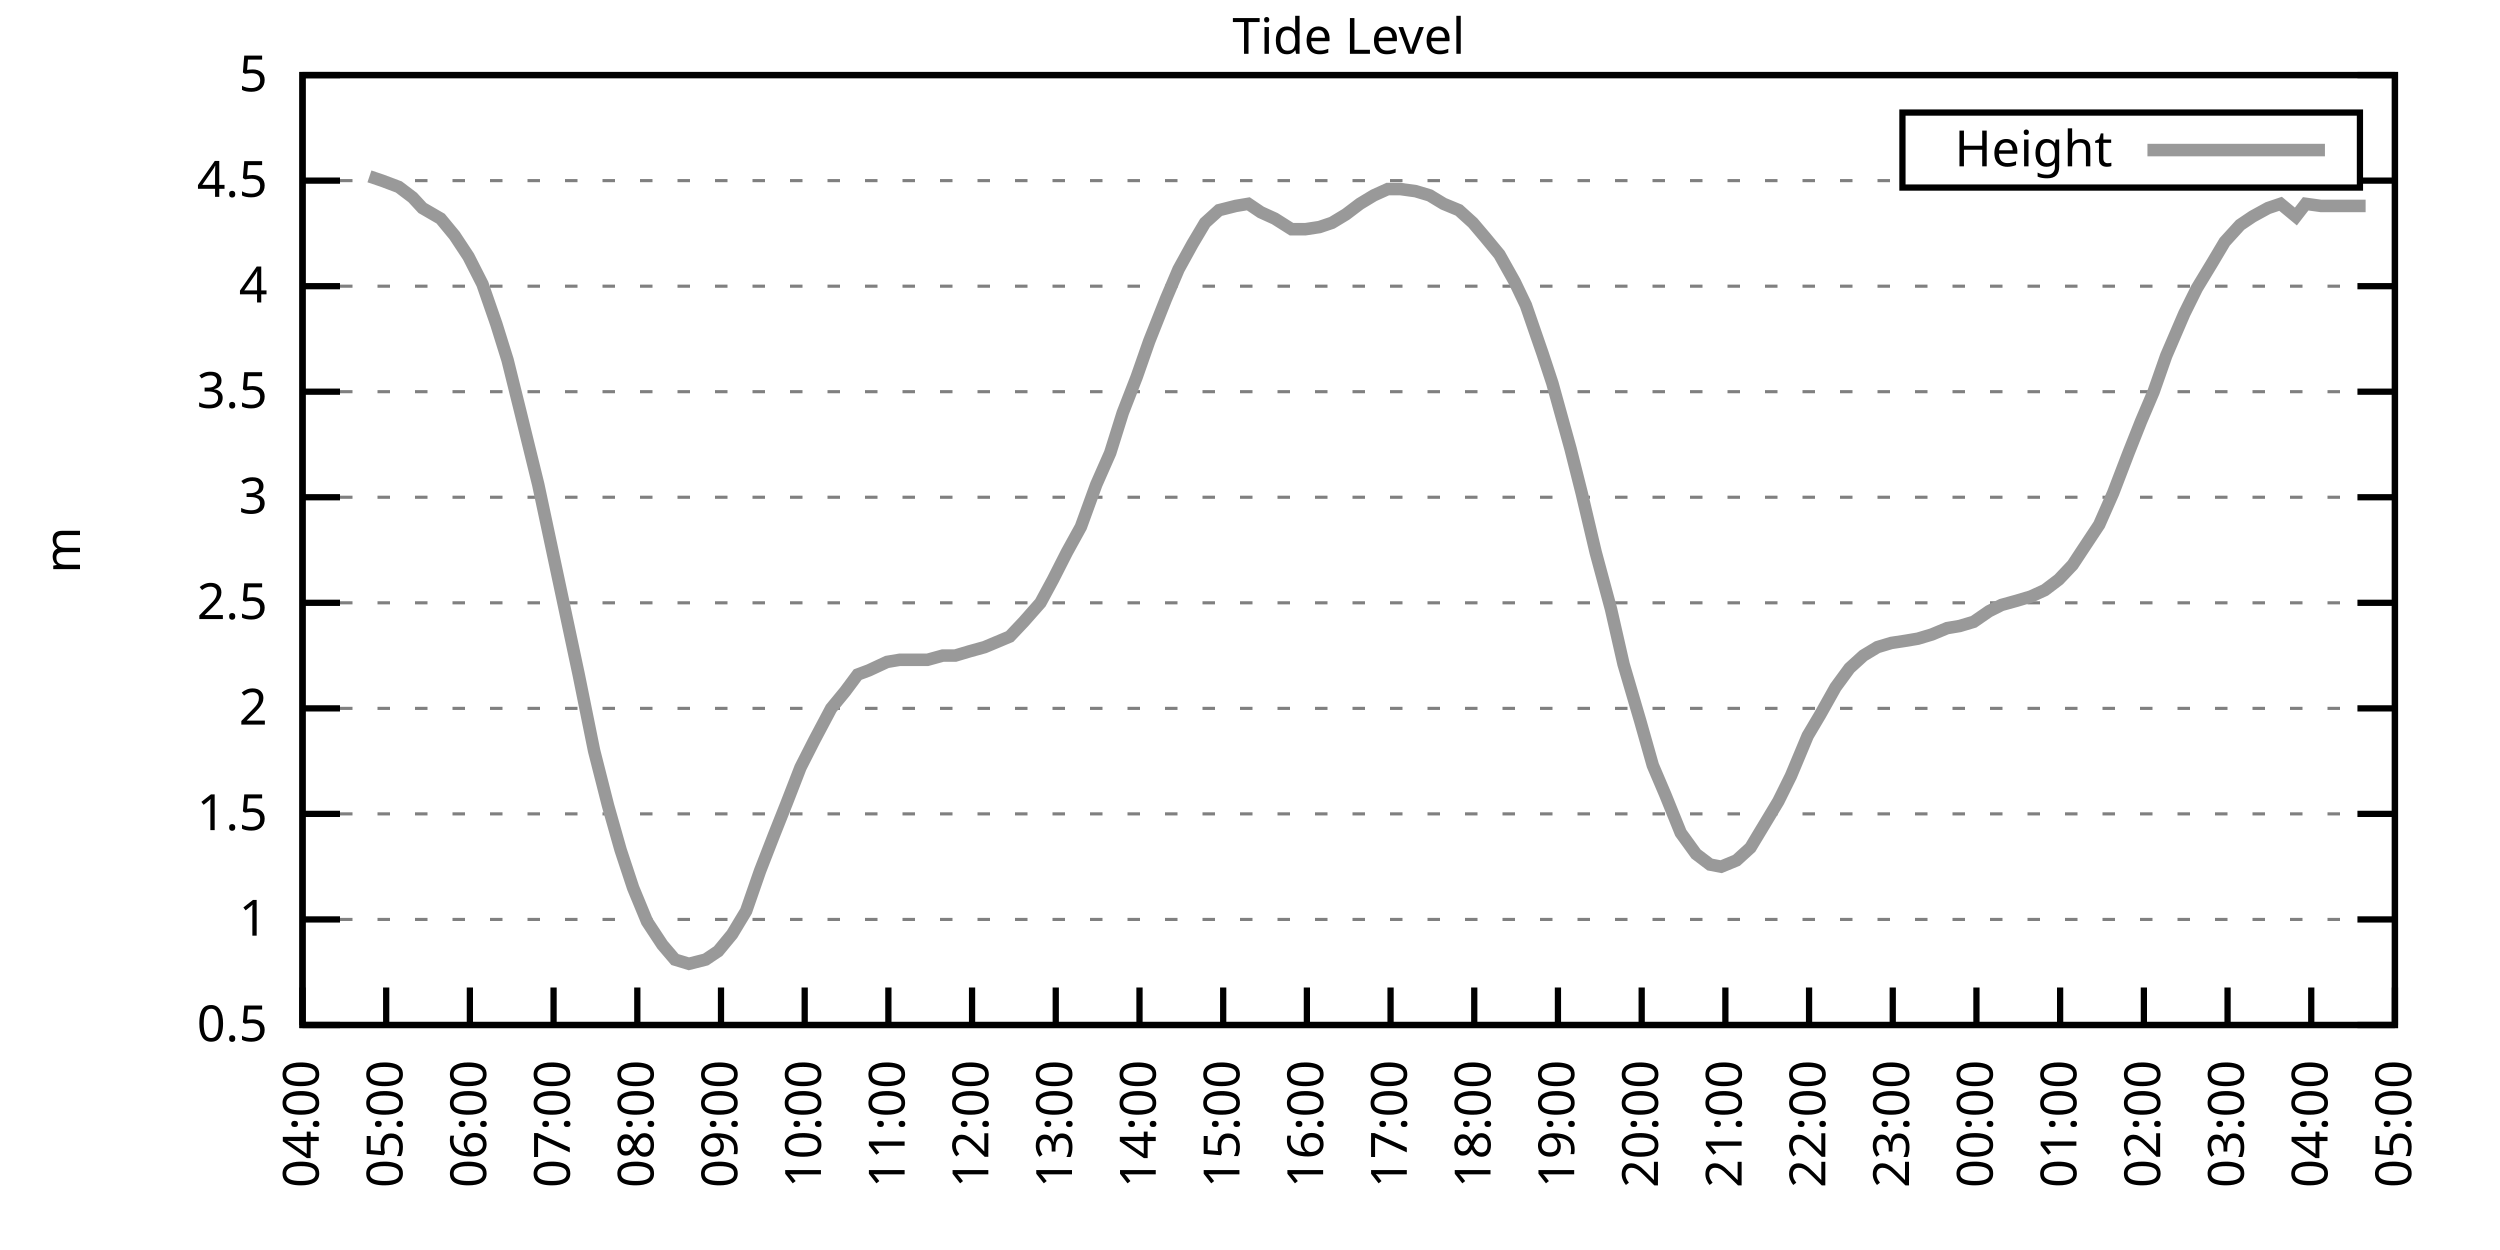
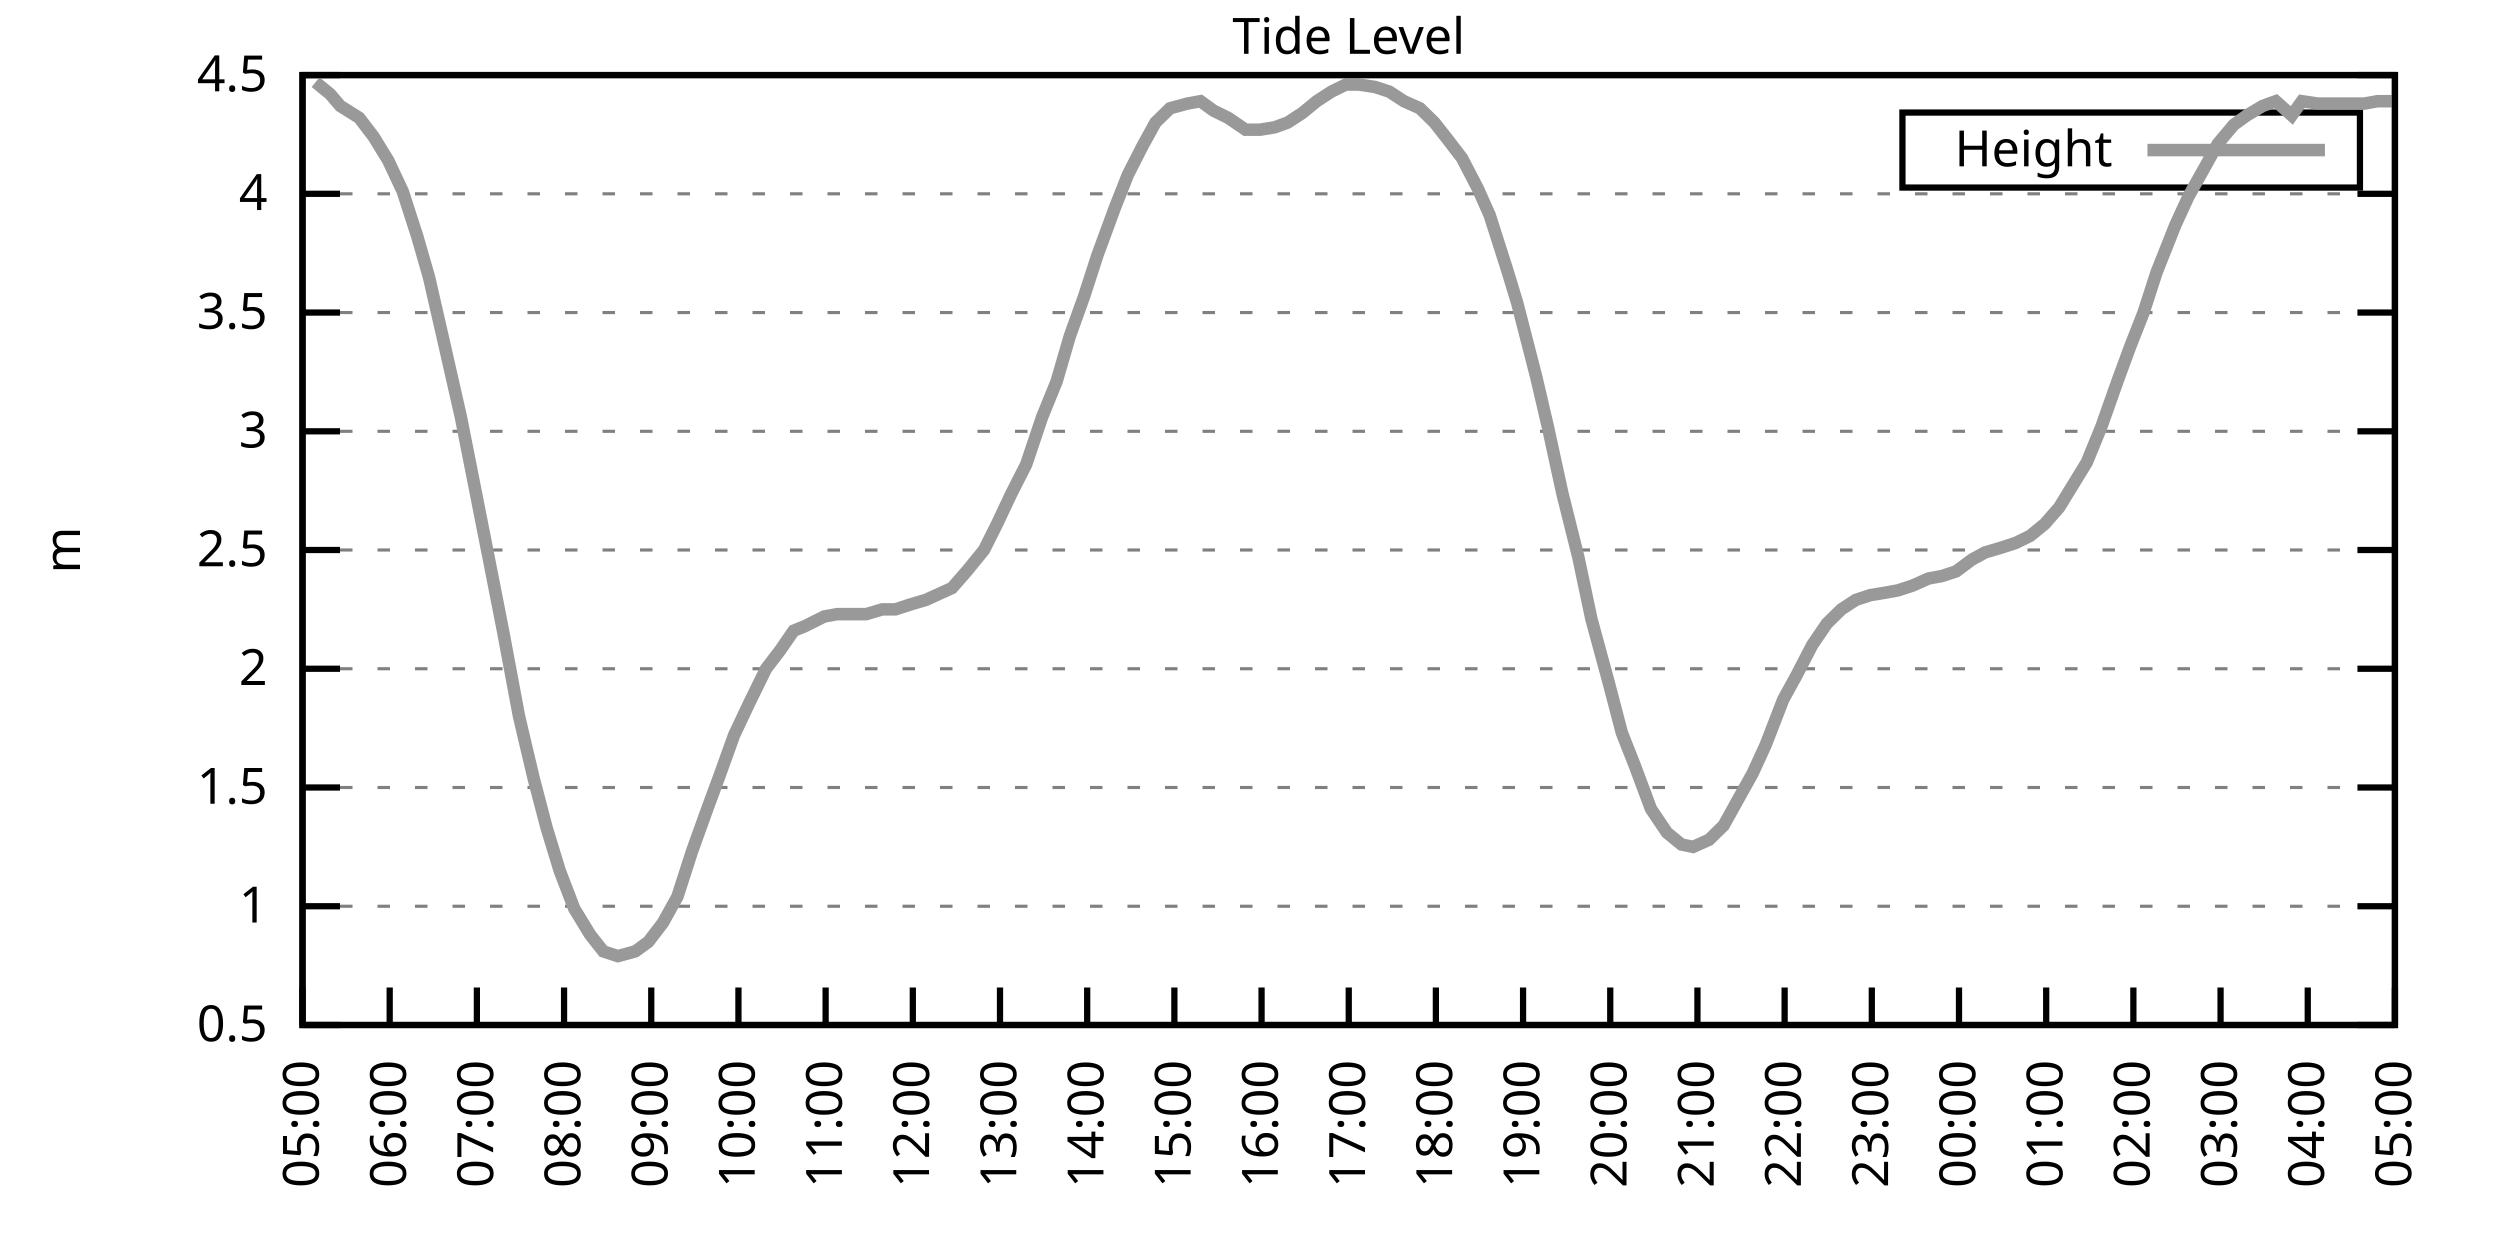
<svg xmlns="http://www.w3.org/2000/svg" xmlns:xlink="http://www.w3.org/1999/xlink" width="400" height="200" viewBox="0 0 400 200">
  <g id="gnuplot_canvas">
    <rect x="0" y="0" width="400" height="200" fill="none" />
    <defs>
      <circle id="gpDot" r="0.5" stroke-width="0.5" stroke="currentColor" />
      <path id="gpPt0" stroke-width="0.333" stroke="currentColor" d="M-1,0 h2 M0,-1 v2" />
      <path id="gpPt1" stroke-width="0.333" stroke="currentColor" d="M-1,-1 L1,1 M1,-1 L-1,1" />
      <path id="gpPt2" stroke-width="0.333" stroke="currentColor" d="M-1,0 L1,0 M0,-1 L0,1 M-1,-1 L1,1 M-1,1 L1,-1" />
      <rect id="gpPt3" stroke-width="0.333" stroke="currentColor" x="-1" y="-1" width="2" height="2" />
      <rect id="gpPt4" stroke-width="0.333" stroke="currentColor" fill="currentColor" x="-1" y="-1" width="2" height="2" />
      <circle id="gpPt5" stroke-width="0.333" stroke="currentColor" cx="0" cy="0" r="1" />
      <use xlink:href="#gpPt5" id="gpPt6" fill="currentColor" stroke="none" />
      <path id="gpPt7" stroke-width="0.333" stroke="currentColor" d="M0,-1.33 L-1.33,0.67 L1.33,0.67 z" />
      <use xlink:href="#gpPt7" id="gpPt8" fill="currentColor" stroke="none" />
      <use xlink:href="#gpPt7" id="gpPt9" stroke="currentColor" transform="rotate(180)" />
      <use xlink:href="#gpPt9" id="gpPt10" fill="currentColor" stroke="none" />
      <use xlink:href="#gpPt3" id="gpPt11" stroke="currentColor" transform="rotate(45)" />
      <use xlink:href="#gpPt11" id="gpPt12" fill="currentColor" stroke="none" />
      <path id="gpPt13" stroke-width="0.333" stroke="currentColor" d="M0,1.330 L1.265,0.411 L0.782,-1.067 L-0.782,-1.076 L-1.265,0.411 z" />
      <use xlink:href="#gpPt13" id="gpPt14" fill="currentColor" stroke="none" />
      <filter id="textbox" filterUnits="objectBoundingBox" x="0" y="0" height="1" width="1">
        <feFlood flood-color="white" flood-opacity="1" result="bgnd" />
        <feComposite in="SourceGraphic" in2="bgnd" operator="atop" />
      </filter>
      <filter id="greybox" filterUnits="objectBoundingBox" x="0" y="0" height="1" width="1">
        <feFlood flood-color="lightgrey" flood-opacity="1" result="grey" />
        <feComposite in="SourceGraphic" in2="grey" operator="atop" />
      </filter>
    </defs>
    <g fill="none" color="white" stroke="currentColor" stroke-width="1.00" stroke-linecap="butt" stroke-linejoin="miter">
</g>
    <g fill="none" color="black" stroke="currentColor" stroke-width="1.00" stroke-linecap="butt" stroke-linejoin="miter">
      <g stroke="none" shape-rendering="crispEdges">
        <polygon fill="rgb(255, 255, 255)" points="48.40,164.00 383.18,164.00 383.18,12.02 48.40,12.02 " />
      </g>
    </g>
    <g fill="none" color="black" stroke="currentColor" stroke-width="1.00" stroke-linecap="butt" stroke-linejoin="miter">
</g>
    <g fill="none" color="black" stroke="black" stroke-width="0.50" stroke-linecap="butt" stroke-linejoin="miter">
</g>
    <g fill="none" color="gray" stroke="currentColor" stroke-width="0.50" stroke-linecap="butt" stroke-linejoin="miter">
      <path stroke="gray" stroke-dasharray="2,4" class="gridline" d="M48.40,164.00 L383.19,164.00  " />
    </g>
    <g fill="none" color="gray" stroke="gray" stroke-width="1.00" stroke-linecap="butt" stroke-linejoin="miter">
</g>
    <g fill="none" color="black" stroke="currentColor" stroke-width="1.00" stroke-linecap="butt" stroke-linejoin="miter">
      <path stroke="black" d="M48.40,164.00 L54.40,164.00 M383.19,164.00 L377.19,164.00  " />
      <g transform="translate(42.80,166.60)" stroke="none" fill="black" font-family="Sans" font-size="8.00" text-anchor="end">
        <text>
          <tspan font-family="Sans"> 0.5</tspan>
        </text>
      </g>
    </g>
    <g fill="none" color="black" stroke="currentColor" stroke-width="1.00" stroke-linecap="butt" stroke-linejoin="miter">
</g>
    <g fill="none" color="black" stroke="black" stroke-width="0.50" stroke-linecap="butt" stroke-linejoin="miter">
</g>
    <g fill="none" color="gray" stroke="currentColor" stroke-width="0.50" stroke-linecap="butt" stroke-linejoin="miter">
-       <path stroke="gray" stroke-dasharray="2,4" class="gridline" d="M48.40,147.11 L383.19,147.11  " />
-     </g>
-     <g fill="none" color="gray" stroke="gray" stroke-width="1.00" stroke-linecap="butt" stroke-linejoin="miter">
- </g>
-     <g fill="none" color="black" stroke="currentColor" stroke-width="1.00" stroke-linecap="butt" stroke-linejoin="miter">
-       <path stroke="black" d="M48.40,147.11 L54.40,147.11 M383.19,147.11 L377.19,147.11  " />
-       <g transform="translate(42.80,149.71)" stroke="none" fill="black" font-family="Sans" font-size="8.00" text-anchor="end">
+       <path stroke="gray" stroke-dasharray="2,4" class="gridline" d="M48.40,145.00 L383.19,145.00  " />
+     </g>
+     <g fill="none" color="gray" stroke="gray" stroke-width="1.00" stroke-linecap="butt" stroke-linejoin="miter">
+ </g>
+     <g fill="none" color="black" stroke="currentColor" stroke-width="1.00" stroke-linecap="butt" stroke-linejoin="miter">
+       <path stroke="black" d="M48.40,145.00 L54.40,145.00 M383.19,145.00 L377.19,145.00  " />
+       <g transform="translate(42.80,147.60)" stroke="none" fill="black" font-family="Sans" font-size="8.00" text-anchor="end">
        <text>
          <tspan font-family="Sans"> 1</tspan>
        </text>
      </g>
    </g>
    <g fill="none" color="black" stroke="currentColor" stroke-width="1.00" stroke-linecap="butt" stroke-linejoin="miter">
</g>
    <g fill="none" color="black" stroke="black" stroke-width="0.50" stroke-linecap="butt" stroke-linejoin="miter">
</g>
    <g fill="none" color="gray" stroke="currentColor" stroke-width="0.50" stroke-linecap="butt" stroke-linejoin="miter">
-       <path stroke="gray" stroke-dasharray="2,4" class="gridline" d="M48.40,130.22 L383.19,130.22  " />
-     </g>
-     <g fill="none" color="gray" stroke="gray" stroke-width="1.00" stroke-linecap="butt" stroke-linejoin="miter">
- </g>
-     <g fill="none" color="black" stroke="currentColor" stroke-width="1.00" stroke-linecap="butt" stroke-linejoin="miter">
-       <path stroke="black" d="M48.40,130.22 L54.40,130.22 M383.19,130.22 L377.19,130.22  " />
-       <g transform="translate(42.80,132.82)" stroke="none" fill="black" font-family="Sans" font-size="8.00" text-anchor="end">
+       <path stroke="gray" stroke-dasharray="2,4" class="gridline" d="M48.40,126.00 L383.19,126.00  " />
+     </g>
+     <g fill="none" color="gray" stroke="gray" stroke-width="1.00" stroke-linecap="butt" stroke-linejoin="miter">
+ </g>
+     <g fill="none" color="black" stroke="currentColor" stroke-width="1.00" stroke-linecap="butt" stroke-linejoin="miter">
+       <path stroke="black" d="M48.40,126.00 L54.40,126.00 M383.19,126.00 L377.19,126.00  " />
+       <g transform="translate(42.80,128.60)" stroke="none" fill="black" font-family="Sans" font-size="8.00" text-anchor="end">
        <text>
          <tspan font-family="Sans"> 1.5</tspan>
        </text>
      </g>
    </g>
    <g fill="none" color="black" stroke="currentColor" stroke-width="1.00" stroke-linecap="butt" stroke-linejoin="miter">
</g>
    <g fill="none" color="black" stroke="black" stroke-width="0.50" stroke-linecap="butt" stroke-linejoin="miter">
</g>
    <g fill="none" color="gray" stroke="currentColor" stroke-width="0.50" stroke-linecap="butt" stroke-linejoin="miter">
-       <path stroke="gray" stroke-dasharray="2,4" class="gridline" d="M48.40,113.34 L383.19,113.34  " />
-     </g>
-     <g fill="none" color="gray" stroke="gray" stroke-width="1.00" stroke-linecap="butt" stroke-linejoin="miter">
- </g>
-     <g fill="none" color="black" stroke="currentColor" stroke-width="1.00" stroke-linecap="butt" stroke-linejoin="miter">
-       <path stroke="black" d="M48.40,113.34 L54.40,113.34 M383.19,113.34 L377.19,113.34  " />
-       <g transform="translate(42.80,115.94)" stroke="none" fill="black" font-family="Sans" font-size="8.00" text-anchor="end">
+       <path stroke="gray" stroke-dasharray="2,4" class="gridline" d="M48.40,107.00 L383.19,107.00  " />
+     </g>
+     <g fill="none" color="gray" stroke="gray" stroke-width="1.00" stroke-linecap="butt" stroke-linejoin="miter">
+ </g>
+     <g fill="none" color="black" stroke="currentColor" stroke-width="1.00" stroke-linecap="butt" stroke-linejoin="miter">
+       <path stroke="black" d="M48.40,107.00 L54.40,107.00 M383.19,107.00 L377.19,107.00  " />
+       <g transform="translate(42.80,109.60)" stroke="none" fill="black" font-family="Sans" font-size="8.00" text-anchor="end">
        <text>
          <tspan font-family="Sans"> 2</tspan>
        </text>
      </g>
    </g>
    <g fill="none" color="black" stroke="currentColor" stroke-width="1.00" stroke-linecap="butt" stroke-linejoin="miter">
</g>
    <g fill="none" color="black" stroke="black" stroke-width="0.50" stroke-linecap="butt" stroke-linejoin="miter">
</g>
    <g fill="none" color="gray" stroke="currentColor" stroke-width="0.50" stroke-linecap="butt" stroke-linejoin="miter">
-       <path stroke="gray" stroke-dasharray="2,4" class="gridline" d="M48.40,96.45 L383.19,96.45  " />
-     </g>
-     <g fill="none" color="gray" stroke="gray" stroke-width="1.00" stroke-linecap="butt" stroke-linejoin="miter">
- </g>
-     <g fill="none" color="black" stroke="currentColor" stroke-width="1.00" stroke-linecap="butt" stroke-linejoin="miter">
-       <path stroke="black" d="M48.40,96.45 L54.40,96.45 M383.19,96.45 L377.19,96.45  " />
-       <g transform="translate(42.80,99.05)" stroke="none" fill="black" font-family="Sans" font-size="8.00" text-anchor="end">
+       <path stroke="gray" stroke-dasharray="2,4" class="gridline" d="M48.40,88.00 L383.19,88.00  " />
+     </g>
+     <g fill="none" color="gray" stroke="gray" stroke-width="1.00" stroke-linecap="butt" stroke-linejoin="miter">
+ </g>
+     <g fill="none" color="black" stroke="currentColor" stroke-width="1.00" stroke-linecap="butt" stroke-linejoin="miter">
+       <path stroke="black" d="M48.40,88.00 L54.40,88.00 M383.19,88.00 L377.19,88.00  " />
+       <g transform="translate(42.80,90.60)" stroke="none" fill="black" font-family="Sans" font-size="8.00" text-anchor="end">
        <text>
          <tspan font-family="Sans"> 2.5</tspan>
        </text>
      </g>
    </g>
    <g fill="none" color="black" stroke="currentColor" stroke-width="1.00" stroke-linecap="butt" stroke-linejoin="miter">
</g>
    <g fill="none" color="black" stroke="black" stroke-width="0.50" stroke-linecap="butt" stroke-linejoin="miter">
</g>
    <g fill="none" color="gray" stroke="currentColor" stroke-width="0.50" stroke-linecap="butt" stroke-linejoin="miter">
-       <path stroke="gray" stroke-dasharray="2,4" class="gridline" d="M48.40,79.56 L383.19,79.56  " />
-     </g>
-     <g fill="none" color="gray" stroke="gray" stroke-width="1.00" stroke-linecap="butt" stroke-linejoin="miter">
- </g>
-     <g fill="none" color="black" stroke="currentColor" stroke-width="1.00" stroke-linecap="butt" stroke-linejoin="miter">
-       <path stroke="black" d="M48.40,79.56 L54.40,79.56 M383.19,79.56 L377.19,79.56  " />
-       <g transform="translate(42.80,82.16)" stroke="none" fill="black" font-family="Sans" font-size="8.00" text-anchor="end">
+       <path stroke="gray" stroke-dasharray="2,4" class="gridline" d="M48.40,69.01 L383.19,69.01  " />
+     </g>
+     <g fill="none" color="gray" stroke="gray" stroke-width="1.00" stroke-linecap="butt" stroke-linejoin="miter">
+ </g>
+     <g fill="none" color="black" stroke="currentColor" stroke-width="1.00" stroke-linecap="butt" stroke-linejoin="miter">
+       <path stroke="black" d="M48.40,69.01 L54.40,69.01 M383.19,69.01 L377.19,69.01  " />
+       <g transform="translate(42.80,71.61)" stroke="none" fill="black" font-family="Sans" font-size="8.00" text-anchor="end">
        <text>
          <tspan font-family="Sans"> 3</tspan>
        </text>
      </g>
    </g>
    <g fill="none" color="black" stroke="currentColor" stroke-width="1.00" stroke-linecap="butt" stroke-linejoin="miter">
</g>
    <g fill="none" color="black" stroke="black" stroke-width="0.50" stroke-linecap="butt" stroke-linejoin="miter">
</g>
    <g fill="none" color="gray" stroke="currentColor" stroke-width="0.50" stroke-linecap="butt" stroke-linejoin="miter">
-       <path stroke="gray" stroke-dasharray="2,4" class="gridline" d="M48.40,62.67 L383.19,62.67  " />
-     </g>
-     <g fill="none" color="gray" stroke="gray" stroke-width="1.00" stroke-linecap="butt" stroke-linejoin="miter">
- </g>
-     <g fill="none" color="black" stroke="currentColor" stroke-width="1.00" stroke-linecap="butt" stroke-linejoin="miter">
-       <path stroke="black" d="M48.40,62.67 L54.40,62.67 M383.19,62.67 L377.19,62.67  " />
-       <g transform="translate(42.80,65.27)" stroke="none" fill="black" font-family="Sans" font-size="8.00" text-anchor="end">
+       <path stroke="gray" stroke-dasharray="2,4" class="gridline" d="M48.40,50.01 L383.19,50.01  " />
+     </g>
+     <g fill="none" color="gray" stroke="gray" stroke-width="1.00" stroke-linecap="butt" stroke-linejoin="miter">
+ </g>
+     <g fill="none" color="black" stroke="currentColor" stroke-width="1.00" stroke-linecap="butt" stroke-linejoin="miter">
+       <path stroke="black" d="M48.40,50.01 L54.40,50.01 M383.19,50.01 L377.19,50.01  " />
+       <g transform="translate(42.80,52.61)" stroke="none" fill="black" font-family="Sans" font-size="8.00" text-anchor="end">
        <text>
          <tspan font-family="Sans"> 3.5</tspan>
        </text>
      </g>
    </g>
    <g fill="none" color="black" stroke="currentColor" stroke-width="1.00" stroke-linecap="butt" stroke-linejoin="miter">
</g>
    <g fill="none" color="black" stroke="black" stroke-width="0.50" stroke-linecap="butt" stroke-linejoin="miter">
</g>
    <g fill="none" color="gray" stroke="currentColor" stroke-width="0.50" stroke-linecap="butt" stroke-linejoin="miter">
-       <path stroke="gray" stroke-dasharray="2,4" class="gridline" d="M48.40,45.79 L383.19,45.79  " />
-     </g>
-     <g fill="none" color="gray" stroke="gray" stroke-width="1.00" stroke-linecap="butt" stroke-linejoin="miter">
- </g>
-     <g fill="none" color="black" stroke="currentColor" stroke-width="1.00" stroke-linecap="butt" stroke-linejoin="miter">
-       <path stroke="black" d="M48.40,45.79 L54.40,45.79 M383.19,45.79 L377.19,45.79  " />
-       <g transform="translate(42.80,48.39)" stroke="none" fill="black" font-family="Sans" font-size="8.00" text-anchor="end">
+       <path stroke="gray" stroke-dasharray="2,4" class="gridline" d="M48.40,31.01 L383.19,31.01  " />
+     </g>
+     <g fill="none" color="gray" stroke="gray" stroke-width="1.00" stroke-linecap="butt" stroke-linejoin="miter">
+ </g>
+     <g fill="none" color="black" stroke="currentColor" stroke-width="1.00" stroke-linecap="butt" stroke-linejoin="miter">
+       <path stroke="black" d="M48.40,31.01 L54.40,31.01 M383.19,31.01 L377.19,31.01  " />
+       <g transform="translate(42.80,33.61)" stroke="none" fill="black" font-family="Sans" font-size="8.00" text-anchor="end">
        <text>
          <tspan font-family="Sans"> 4</tspan>
-         </text>
-       </g>
-     </g>
-     <g fill="none" color="black" stroke="currentColor" stroke-width="1.00" stroke-linecap="butt" stroke-linejoin="miter">
- </g>
-     <g fill="none" color="black" stroke="black" stroke-width="0.50" stroke-linecap="butt" stroke-linejoin="miter">
- </g>
-     <g fill="none" color="gray" stroke="currentColor" stroke-width="0.50" stroke-linecap="butt" stroke-linejoin="miter">
-       <path stroke="gray" stroke-dasharray="2,4" class="gridline" d="M48.40,28.90 L304.39,28.90 M377.59,28.90 L383.19,28.90  " />
-     </g>
-     <g fill="none" color="gray" stroke="gray" stroke-width="1.00" stroke-linecap="butt" stroke-linejoin="miter">
- </g>
-     <g fill="none" color="black" stroke="currentColor" stroke-width="1.00" stroke-linecap="butt" stroke-linejoin="miter">
-       <path stroke="black" d="M48.40,28.90 L54.40,28.90 M383.19,28.90 L377.19,28.90  " />
-       <g transform="translate(42.80,31.50)" stroke="none" fill="black" font-family="Sans" font-size="8.00" text-anchor="end">
-         <text>
-           <tspan font-family="Sans"> 4.5</tspan>
        </text>
      </g>
    </g>
    <g fill="none" color="black" stroke="currentColor" stroke-width="1.00" stroke-linecap="butt" stroke-linejoin="miter">
</g>
    <g fill="none" color="black" stroke="black" stroke-width="0.50" stroke-linecap="butt" stroke-linejoin="miter">
</g>
    <g fill="none" color="gray" stroke="currentColor" stroke-width="0.50" stroke-linecap="butt" stroke-linejoin="miter">
      <path stroke="gray" stroke-dasharray="2,4" class="gridline" d="M48.40,12.01 L383.19,12.01  " />
    </g>
    <g fill="none" color="gray" stroke="gray" stroke-width="1.00" stroke-linecap="butt" stroke-linejoin="miter">
</g>
    <g fill="none" color="black" stroke="currentColor" stroke-width="1.00" stroke-linecap="butt" stroke-linejoin="miter">
      <path stroke="black" d="M48.40,12.01 L54.40,12.01 M383.19,12.01 L377.19,12.01  " />
      <g transform="translate(42.80,14.61)" stroke="none" fill="black" font-family="Sans" font-size="8.00" text-anchor="end">
        <text>
-           <tspan font-family="Sans"> 5</tspan>
+           <tspan font-family="Sans"> 4.5</tspan>
        </text>
      </g>
    </g>
    <g fill="none" color="black" stroke="currentColor" stroke-width="1.00" stroke-linecap="butt" stroke-linejoin="miter">
      <path stroke="black" d="M48.40,164.00 L48.40,158.00  " />
      <g transform="translate(51.00,169.60) rotate(270.00)" stroke="none" fill="black" font-family="Sans" font-size="8.00" text-anchor="end">
        <text>
-           <tspan font-family="Sans">04:00</tspan>
-         </text>
-       </g>
-     </g>
-     <g fill="none" color="black" stroke="currentColor" stroke-width="1.00" stroke-linecap="butt" stroke-linejoin="miter">
-       <path stroke="black" d="M61.79,164.00 L61.79,158.00  " />
-       <g transform="translate(64.39,169.60) rotate(270.00)" stroke="none" fill="black" font-family="Sans" font-size="8.00" text-anchor="end">
-         <text>
          <tspan font-family="Sans">05:00</tspan>
        </text>
      </g>
    </g>
    <g fill="none" color="black" stroke="currentColor" stroke-width="1.00" stroke-linecap="butt" stroke-linejoin="miter">
-       <path stroke="black" d="M75.18,164.00 L75.18,158.00  " />
-       <g transform="translate(77.78,169.60) rotate(270.00)" stroke="none" fill="black" font-family="Sans" font-size="8.00" text-anchor="end">
+       <path stroke="black" d="M62.35,164.00 L62.35,158.00  " />
+       <g transform="translate(64.95,169.60) rotate(270.00)" stroke="none" fill="black" font-family="Sans" font-size="8.00" text-anchor="end">
        <text>
          <tspan font-family="Sans">06:00</tspan>
        </text>
      </g>
    </g>
    <g fill="none" color="black" stroke="currentColor" stroke-width="1.00" stroke-linecap="butt" stroke-linejoin="miter">
-       <path stroke="black" d="M88.57,164.00 L88.57,158.00  " />
-       <g transform="translate(91.17,169.60) rotate(270.00)" stroke="none" fill="black" font-family="Sans" font-size="8.00" text-anchor="end">
+       <path stroke="black" d="M76.30,164.00 L76.30,158.00  " />
+       <g transform="translate(78.90,169.60) rotate(270.00)" stroke="none" fill="black" font-family="Sans" font-size="8.00" text-anchor="end">
        <text>
          <tspan font-family="Sans">07:00</tspan>
        </text>
      </g>
    </g>
    <g fill="none" color="black" stroke="currentColor" stroke-width="1.00" stroke-linecap="butt" stroke-linejoin="miter">
-       <path stroke="black" d="M101.97,164.00 L101.97,158.00  " />
-       <g transform="translate(104.57,169.60) rotate(270.00)" stroke="none" fill="black" font-family="Sans" font-size="8.00" text-anchor="end">
+       <path stroke="black" d="M90.25,164.00 L90.25,158.00  " />
+       <g transform="translate(92.85,169.60) rotate(270.00)" stroke="none" fill="black" font-family="Sans" font-size="8.00" text-anchor="end">
        <text>
          <tspan font-family="Sans">08:00</tspan>
        </text>
      </g>
    </g>
    <g fill="none" color="black" stroke="currentColor" stroke-width="1.00" stroke-linecap="butt" stroke-linejoin="miter">
-       <path stroke="black" d="M115.36,164.00 L115.36,158.00  " />
-       <g transform="translate(117.96,169.60) rotate(270.00)" stroke="none" fill="black" font-family="Sans" font-size="8.00" text-anchor="end">
+       <path stroke="black" d="M104.20,164.00 L104.20,158.00  " />
+       <g transform="translate(106.80,169.60) rotate(270.00)" stroke="none" fill="black" font-family="Sans" font-size="8.00" text-anchor="end">
        <text>
          <tspan font-family="Sans">09:00</tspan>
        </text>
      </g>
    </g>
    <g fill="none" color="black" stroke="currentColor" stroke-width="1.00" stroke-linecap="butt" stroke-linejoin="miter">
-       <path stroke="black" d="M128.75,164.00 L128.75,158.00  " />
-       <g transform="translate(131.35,169.60) rotate(270.00)" stroke="none" fill="black" font-family="Sans" font-size="8.00" text-anchor="end">
+       <path stroke="black" d="M118.15,164.00 L118.15,158.00  " />
+       <g transform="translate(120.75,169.60) rotate(270.00)" stroke="none" fill="black" font-family="Sans" font-size="8.00" text-anchor="end">
        <text>
          <tspan font-family="Sans">10:00</tspan>
        </text>
      </g>
    </g>
    <g fill="none" color="black" stroke="currentColor" stroke-width="1.00" stroke-linecap="butt" stroke-linejoin="miter">
-       <path stroke="black" d="M142.14,164.00 L142.14,158.00  " />
-       <g transform="translate(144.74,169.60) rotate(270.00)" stroke="none" fill="black" font-family="Sans" font-size="8.00" text-anchor="end">
+       <path stroke="black" d="M132.10,164.00 L132.10,158.00  " />
+       <g transform="translate(134.70,169.60) rotate(270.00)" stroke="none" fill="black" font-family="Sans" font-size="8.00" text-anchor="end">
        <text>
          <tspan font-family="Sans">11:00</tspan>
        </text>
      </g>
    </g>
    <g fill="none" color="black" stroke="currentColor" stroke-width="1.00" stroke-linecap="butt" stroke-linejoin="miter">
-       <path stroke="black" d="M155.53,164.00 L155.53,158.00  " />
-       <g transform="translate(158.13,169.60) rotate(270.00)" stroke="none" fill="black" font-family="Sans" font-size="8.00" text-anchor="end">
+       <path stroke="black" d="M146.05,164.00 L146.05,158.00  " />
+       <g transform="translate(148.65,169.60) rotate(270.00)" stroke="none" fill="black" font-family="Sans" font-size="8.00" text-anchor="end">
        <text>
          <tspan font-family="Sans">12:00</tspan>
        </text>
      </g>
    </g>
    <g fill="none" color="black" stroke="currentColor" stroke-width="1.00" stroke-linecap="butt" stroke-linejoin="miter">
-       <path stroke="black" d="M168.92,164.00 L168.92,158.00  " />
-       <g transform="translate(171.52,169.60) rotate(270.00)" stroke="none" fill="black" font-family="Sans" font-size="8.00" text-anchor="end">
+       <path stroke="black" d="M160.00,164.00 L160.00,158.00  " />
+       <g transform="translate(162.60,169.60) rotate(270.00)" stroke="none" fill="black" font-family="Sans" font-size="8.00" text-anchor="end">
        <text>
          <tspan font-family="Sans">13:00</tspan>
        </text>
      </g>
    </g>
    <g fill="none" color="black" stroke="currentColor" stroke-width="1.00" stroke-linecap="butt" stroke-linejoin="miter">
-       <path stroke="black" d="M182.32,164.00 L182.32,158.00  " />
-       <g transform="translate(184.92,169.60) rotate(270.00)" stroke="none" fill="black" font-family="Sans" font-size="8.00" text-anchor="end">
+       <path stroke="black" d="M173.95,164.00 L173.95,158.00  " />
+       <g transform="translate(176.55,169.60) rotate(270.00)" stroke="none" fill="black" font-family="Sans" font-size="8.00" text-anchor="end">
        <text>
          <tspan font-family="Sans">14:00</tspan>
        </text>
      </g>
    </g>
    <g fill="none" color="black" stroke="currentColor" stroke-width="1.00" stroke-linecap="butt" stroke-linejoin="miter">
-       <path stroke="black" d="M195.71,164.00 L195.71,158.00  " />
-       <g transform="translate(198.31,169.60) rotate(270.00)" stroke="none" fill="black" font-family="Sans" font-size="8.00" text-anchor="end">
+       <path stroke="black" d="M187.90,164.00 L187.90,158.00  " />
+       <g transform="translate(190.50,169.60) rotate(270.00)" stroke="none" fill="black" font-family="Sans" font-size="8.00" text-anchor="end">
        <text>
          <tspan font-family="Sans">15:00</tspan>
        </text>
      </g>
    </g>
    <g fill="none" color="black" stroke="currentColor" stroke-width="1.00" stroke-linecap="butt" stroke-linejoin="miter">
-       <path stroke="black" d="M209.10,164.00 L209.10,158.00  " />
-       <g transform="translate(211.70,169.60) rotate(270.00)" stroke="none" fill="black" font-family="Sans" font-size="8.00" text-anchor="end">
+       <path stroke="black" d="M201.85,164.00 L201.85,158.00  " />
+       <g transform="translate(204.45,169.60) rotate(270.00)" stroke="none" fill="black" font-family="Sans" font-size="8.00" text-anchor="end">
        <text>
          <tspan font-family="Sans">16:00</tspan>
        </text>
      </g>
    </g>
    <g fill="none" color="black" stroke="currentColor" stroke-width="1.00" stroke-linecap="butt" stroke-linejoin="miter">
-       <path stroke="black" d="M222.49,164.00 L222.49,158.00  " />
-       <g transform="translate(225.09,169.60) rotate(270.00)" stroke="none" fill="black" font-family="Sans" font-size="8.00" text-anchor="end">
+       <path stroke="black" d="M215.80,164.00 L215.80,158.00  " />
+       <g transform="translate(218.40,169.60) rotate(270.00)" stroke="none" fill="black" font-family="Sans" font-size="8.00" text-anchor="end">
        <text>
          <tspan font-family="Sans">17:00</tspan>
        </text>
      </g>
    </g>
    <g fill="none" color="black" stroke="currentColor" stroke-width="1.00" stroke-linecap="butt" stroke-linejoin="miter">
-       <path stroke="black" d="M235.88,164.00 L235.88,158.00  " />
-       <g transform="translate(238.48,169.60) rotate(270.00)" stroke="none" fill="black" font-family="Sans" font-size="8.00" text-anchor="end">
+       <path stroke="black" d="M229.74,164.00 L229.74,158.00  " />
+       <g transform="translate(232.34,169.60) rotate(270.00)" stroke="none" fill="black" font-family="Sans" font-size="8.00" text-anchor="end">
        <text>
          <tspan font-family="Sans">18:00</tspan>
        </text>
      </g>
    </g>
    <g fill="none" color="black" stroke="currentColor" stroke-width="1.00" stroke-linecap="butt" stroke-linejoin="miter">
-       <path stroke="black" d="M249.27,164.00 L249.27,158.00  " />
-       <g transform="translate(251.87,169.60) rotate(270.00)" stroke="none" fill="black" font-family="Sans" font-size="8.00" text-anchor="end">
+       <path stroke="black" d="M243.69,164.00 L243.69,158.00  " />
+       <g transform="translate(246.29,169.60) rotate(270.00)" stroke="none" fill="black" font-family="Sans" font-size="8.00" text-anchor="end">
        <text>
          <tspan font-family="Sans">19:00</tspan>
        </text>
      </g>
    </g>
    <g fill="none" color="black" stroke="currentColor" stroke-width="1.00" stroke-linecap="butt" stroke-linejoin="miter">
-       <path stroke="black" d="M262.67,164.00 L262.67,158.00  " />
-       <g transform="translate(265.27,169.60) rotate(270.00)" stroke="none" fill="black" font-family="Sans" font-size="8.00" text-anchor="end">
+       <path stroke="black" d="M257.64,164.00 L257.64,158.00  " />
+       <g transform="translate(260.24,169.60) rotate(270.00)" stroke="none" fill="black" font-family="Sans" font-size="8.00" text-anchor="end">
        <text>
          <tspan font-family="Sans">20:00</tspan>
        </text>
      </g>
    </g>
    <g fill="none" color="black" stroke="currentColor" stroke-width="1.00" stroke-linecap="butt" stroke-linejoin="miter">
-       <path stroke="black" d="M276.06,164.00 L276.06,158.00  " />
-       <g transform="translate(278.66,169.60) rotate(270.00)" stroke="none" fill="black" font-family="Sans" font-size="8.00" text-anchor="end">
+       <path stroke="black" d="M271.59,164.00 L271.59,158.00  " />
+       <g transform="translate(274.19,169.60) rotate(270.00)" stroke="none" fill="black" font-family="Sans" font-size="8.00" text-anchor="end">
        <text>
          <tspan font-family="Sans">21:00</tspan>
        </text>
      </g>
    </g>
    <g fill="none" color="black" stroke="currentColor" stroke-width="1.00" stroke-linecap="butt" stroke-linejoin="miter">
-       <path stroke="black" d="M289.45,164.00 L289.45,158.00  " />
-       <g transform="translate(292.05,169.60) rotate(270.00)" stroke="none" fill="black" font-family="Sans" font-size="8.00" text-anchor="end">
+       <path stroke="black" d="M285.54,164.00 L285.54,158.00  " />
+       <g transform="translate(288.14,169.60) rotate(270.00)" stroke="none" fill="black" font-family="Sans" font-size="8.00" text-anchor="end">
        <text>
          <tspan font-family="Sans">22:00</tspan>
        </text>
      </g>
    </g>
    <g fill="none" color="black" stroke="currentColor" stroke-width="1.00" stroke-linecap="butt" stroke-linejoin="miter">
-       <path stroke="black" d="M302.84,164.00 L302.84,158.00  " />
-       <g transform="translate(305.44,169.60) rotate(270.00)" stroke="none" fill="black" font-family="Sans" font-size="8.00" text-anchor="end">
+       <path stroke="black" d="M299.49,164.00 L299.49,158.00  " />
+       <g transform="translate(302.09,169.60) rotate(270.00)" stroke="none" fill="black" font-family="Sans" font-size="8.00" text-anchor="end">
        <text>
          <tspan font-family="Sans">23:00</tspan>
        </text>
      </g>
    </g>
    <g fill="none" color="black" stroke="currentColor" stroke-width="1.00" stroke-linecap="butt" stroke-linejoin="miter">
-       <path stroke="black" d="M316.23,164.00 L316.23,158.00  " />
-       <g transform="translate(318.83,169.60) rotate(270.00)" stroke="none" fill="black" font-family="Sans" font-size="8.00" text-anchor="end">
+       <path stroke="black" d="M313.44,164.00 L313.44,158.00  " />
+       <g transform="translate(316.04,169.60) rotate(270.00)" stroke="none" fill="black" font-family="Sans" font-size="8.00" text-anchor="end">
        <text>
          <tspan font-family="Sans">00:00</tspan>
        </text>
      </g>
    </g>
    <g fill="none" color="black" stroke="currentColor" stroke-width="1.00" stroke-linecap="butt" stroke-linejoin="miter">
-       <path stroke="black" d="M329.62,164.00 L329.62,158.00  " />
-       <g transform="translate(332.22,169.60) rotate(270.00)" stroke="none" fill="black" font-family="Sans" font-size="8.00" text-anchor="end">
+       <path stroke="black" d="M327.39,164.00 L327.39,158.00  " />
+       <g transform="translate(329.99,169.60) rotate(270.00)" stroke="none" fill="black" font-family="Sans" font-size="8.00" text-anchor="end">
        <text>
          <tspan font-family="Sans">01:00</tspan>
        </text>
      </g>
    </g>
    <g fill="none" color="black" stroke="currentColor" stroke-width="1.00" stroke-linecap="butt" stroke-linejoin="miter">
-       <path stroke="black" d="M343.02,164.00 L343.02,158.00  " />
-       <g transform="translate(345.62,169.60) rotate(270.00)" stroke="none" fill="black" font-family="Sans" font-size="8.00" text-anchor="end">
+       <path stroke="black" d="M341.34,164.00 L341.34,158.00  " />
+       <g transform="translate(343.94,169.60) rotate(270.00)" stroke="none" fill="black" font-family="Sans" font-size="8.00" text-anchor="end">
        <text>
          <tspan font-family="Sans">02:00</tspan>
        </text>
      </g>
    </g>
    <g fill="none" color="black" stroke="currentColor" stroke-width="1.00" stroke-linecap="butt" stroke-linejoin="miter">
-       <path stroke="black" d="M356.41,164.00 L356.41,158.00  " />
-       <g transform="translate(359.01,169.60) rotate(270.00)" stroke="none" fill="black" font-family="Sans" font-size="8.00" text-anchor="end">
+       <path stroke="black" d="M355.29,164.00 L355.29,158.00  " />
+       <g transform="translate(357.89,169.60) rotate(270.00)" stroke="none" fill="black" font-family="Sans" font-size="8.00" text-anchor="end">
        <text>
          <tspan font-family="Sans">03:00</tspan>
        </text>
      </g>
    </g>
    <g fill="none" color="black" stroke="currentColor" stroke-width="1.00" stroke-linecap="butt" stroke-linejoin="miter">
-       <path stroke="black" d="M369.80,164.00 L369.80,158.00  " />
-       <g transform="translate(372.40,169.60) rotate(270.00)" stroke="none" fill="black" font-family="Sans" font-size="8.00" text-anchor="end">
+       <path stroke="black" d="M369.24,164.00 L369.24,158.00  " />
+       <g transform="translate(371.84,169.60) rotate(270.00)" stroke="none" fill="black" font-family="Sans" font-size="8.00" text-anchor="end">
        <text>
          <tspan font-family="Sans">04:00</tspan>
        </text>
      </g>
    </g>
    <g fill="none" color="black" stroke="currentColor" stroke-width="1.00" stroke-linecap="butt" stroke-linejoin="miter">
      <path stroke="black" d="M383.19,164.00 L383.19,158.00  " />
      <g transform="translate(385.79,169.60) rotate(270.00)" stroke="none" fill="black" font-family="Sans" font-size="8.00" text-anchor="end">
        <text>
          <tspan font-family="Sans">05:00</tspan>
        </text>
      </g>
    </g>
    <g fill="none" color="black" stroke="currentColor" stroke-width="1.00" stroke-linecap="butt" stroke-linejoin="miter">
</g>
    <g fill="none" color="black" stroke="currentColor" stroke-width="1.00" stroke-linecap="butt" stroke-linejoin="miter">
      <path stroke="black" d="M48.40,12.01 L48.40,164.00 L383.19,164.00 L383.19,12.01 L48.40,12.01 Z  " />
    </g>
    <g fill="none" color="black" stroke="currentColor" stroke-width="1.00" stroke-linecap="butt" stroke-linejoin="miter">
</g>
    <g fill="none" color="black" stroke="currentColor" stroke-width="1.00" stroke-linecap="butt" stroke-linejoin="miter">
      <path stroke="black" d="M304.39,30.01 L304.39,18.01 L377.59,18.01 L377.59,30.01 L304.39,30.01 Z  " />
    </g>
    <g id="Tide_level_plot_1">
      <g fill="none" color="white" stroke="black" stroke-width="2.00" stroke-linecap="butt" stroke-linejoin="miter">
</g>
      <g fill="none" color="black" stroke="currentColor" stroke-width="2.00" stroke-linecap="butt" stroke-linejoin="miter">
        <g transform="translate(337.99,26.61)" stroke="none" fill="black" font-family="Sans" font-size="8.00" text-anchor="end">
          <text>
            <tspan font-family="Sans">Height</tspan>
          </text>
        </g>
      </g>
      <g fill="none" color="black" stroke="currentColor" stroke-width="2.00" stroke-linecap="butt" stroke-linejoin="miter">
-         <path stroke="rgb(153, 153, 153)" d="M343.59,24.01 L371.99,24.01 M59.11,28.22 L61.12,28.90 L63.80,29.91 L66.03,31.60 L67.59,33.29 L70.50,34.98   L72.73,37.68 L74.96,41.06 L77.19,45.45 L79.42,51.87 L81.21,57.61 L83.22,65.71 L86.12,77.53 L88.35,88.00   L90.58,98.48 L92.59,107.93 L95.05,120.09 L97.28,128.87 L99.29,135.97 L101.30,142.05 L103.53,147.45 L105.98,151.17   L107.99,153.53 L110.22,154.21 L112.90,153.53 L114.91,152.18 L117.14,149.48 L119.38,145.76 L121.61,139.34 L123.84,133.60   L125.85,128.54 L128.08,122.79 L130.31,118.40 L132.99,113.34 L135.22,110.63 L137.23,107.93 L139.02,107.26 L141.92,105.91   L143.93,105.57 L145.94,105.57 L148.39,105.57 L150.85,104.89 L152.85,104.89 L155.09,104.22 L157.54,103.54 L161.56,101.85   L163.79,99.49 L166.47,96.45 L168.48,92.73 L170.71,88.34 L172.94,84.29 L175.40,77.53 L177.63,72.47 L179.64,66.05   L181.87,60.31 L183.88,54.57 L186.56,47.81 L188.57,43.08 L190.80,39.03 L192.81,35.65 L195.04,33.63 L197.72,32.95   L199.73,32.61 L201.73,33.96 L203.97,34.98 L206.64,36.67 L208.88,36.67 L211.11,36.33 L213.12,35.65 L215.35,34.30   L217.58,32.61 L219.81,31.26 L222.04,30.25 L224.05,30.25 L226.51,30.59 L228.74,31.26 L230.97,32.61 L233.43,33.63   L235.66,35.65 L237.67,38.02 L239.90,40.72 L242.36,45.11 L244.14,48.83 L246.82,56.59 L248.38,61.32 L251.28,71.79   L253.07,78.89 L255.30,88.34 L257.76,97.46 L259.76,106.24 L262.44,115.36 L264.45,122.46 L266.46,127.18 L268.92,133.26   L271.37,136.64 L273.60,138.33 L275.39,138.67 L277.84,137.66 L280.07,135.63 L282.31,131.91 L284.54,128.20 L286.55,124.14   L289.23,117.73 L291.23,114.35 L293.69,109.96 L295.92,106.92 L298.15,104.89 L300.39,103.54 L302.62,102.87 L304.85,102.53   L306.86,102.19 L309.09,101.52 L311.54,100.50 L313.55,100.16 L315.79,99.49 L318.24,97.80 L320.25,96.79 L322.70,96.11   L324.94,95.44 L327.17,94.42 L329.40,92.73 L331.63,90.37 L333.19,88.00 L335.87,83.95 L338.10,78.89 L340.56,72.47   L342.57,67.40 L344.58,62.67 L346.59,56.93 L349.49,50.18 L351.50,46.12 L353.95,42.07 L355.96,38.69 L358.42,35.99   L360.42,34.64 L362.88,33.29 L364.89,32.61 L367.34,34.64 L368.91,32.61 L371.36,32.95 L373.82,32.95 L376.05,32.95   L378.50,32.95  " />
+         <path stroke="rgb(153, 153, 153)" d="M343.59,24.01 L371.99,24.01 M50.49,13.15 L52.82,15.05 L54.44,16.95 L57.47,18.85 L59.79,21.89 L62.12,25.69   L64.44,30.63 L66.77,37.85 L68.63,44.31 L70.72,53.43 L73.74,66.73 L76.07,78.51 L78.39,90.28 L80.48,100.92   L83.04,114.60 L85.37,124.48 L87.46,132.46 L89.55,139.30 L91.88,145.38 L94.43,149.56 L96.53,152.22 L98.85,152.98   L101.64,152.22 L103.73,150.70 L106.06,147.66 L108.38,143.48 L110.71,136.26 L113.03,129.80 L115.13,124.10 L117.45,117.64   L119.78,112.70 L122.57,107.00 L124.89,103.96 L126.98,100.92 L128.84,100.16 L131.87,98.64 L133.96,98.26 L136.05,98.26   L138.61,98.26 L141.16,97.50 L143.26,97.50 L145.58,96.74 L148.14,95.98 L152.32,94.08 L154.65,91.42 L157.44,88.00   L159.53,83.83 L161.86,78.89 L164.18,74.33 L166.74,66.73 L169.06,61.03 L171.16,53.81 L173.48,47.35 L175.57,40.89   L178.36,33.29 L180.46,27.97 L182.78,23.41 L184.87,19.61 L187.20,17.33 L189.99,16.57 L192.08,16.19 L194.17,17.71   L196.50,18.85 L199.29,20.75 L201.61,20.75 L203.94,20.37 L206.03,19.61 L208.36,18.09 L210.68,16.19 L213.01,14.67   L215.33,13.53 L217.42,13.53 L219.98,13.91 L222.30,14.67 L224.63,16.19 L227.19,17.33 L229.51,19.61 L231.60,22.27   L233.93,25.31 L236.49,30.25 L238.35,34.43 L241.14,43.17 L242.76,48.49 L245.79,60.27 L247.65,68.25 L249.97,78.89   L252.53,89.14 L254.62,99.02 L257.41,109.28 L259.50,117.26 L261.60,122.58 L264.15,129.42 L266.71,133.22 L269.04,135.12   L270.90,135.50 L273.45,134.36 L275.78,132.08 L278.10,127.90 L280.43,123.72 L282.52,119.16 L285.31,111.94 L287.40,108.14   L289.96,103.20 L292.29,99.78 L294.61,97.50 L296.94,95.98 L299.26,95.22 L301.58,94.84 L303.68,94.46 L306.00,93.70   L308.56,92.56 L310.65,92.18 L312.98,91.42 L315.53,89.52 L317.63,88.38 L320.18,87.63 L322.51,86.87 L324.83,85.73   L327.16,83.83 L329.48,81.17 L331.11,78.51 L333.90,73.95 L336.23,68.25 L338.78,61.03 L340.88,55.33 L342.97,50.01   L345.06,43.55 L348.08,35.95 L350.18,31.39 L352.73,26.83 L354.83,23.03 L357.38,19.99 L359.48,18.47 L362.03,16.95   L364.13,16.19 L366.68,18.47 L368.31,16.19 L370.87,16.57 L373.43,16.57 L375.75,16.57 L378.31,16.57 L380.40,16.19   L382.73,16.19  " />
      </g>
    </g>
    <g fill="none" color="black" stroke="currentColor" stroke-width="2.00" stroke-linecap="butt" stroke-linejoin="miter">
</g>
    <g fill="none" color="black" stroke="black" stroke-width="1.00" stroke-linecap="butt" stroke-linejoin="miter">
</g>
    <g fill="none" color="black" stroke="currentColor" stroke-width="1.00" stroke-linecap="butt" stroke-linejoin="miter">
      <path stroke="black" d="M48.40,12.01 L48.40,164.00 L383.19,164.00 L383.19,12.01 L48.40,12.01 Z  " />
      <g transform="translate(12.80,88.01) rotate(270.00)" stroke="none" fill="black" font-family="Sans" font-size="8.00" text-anchor="middle">
        <text>
          <tspan font-family="Sans">m</tspan>
        </text>
      </g>
    </g>
    <g fill="none" color="black" stroke="currentColor" stroke-width="1.00" stroke-linecap="butt" stroke-linejoin="miter">
</g>
    <g fill="none" color="black" stroke="currentColor" stroke-width="1.00" stroke-linecap="butt" stroke-linejoin="miter">
      <g transform="translate(215.79,8.61)" stroke="none" fill="black" font-family="Sans" font-size="8.00" text-anchor="middle">
        <text>
          <tspan font-family="Sans">Tide Level</tspan>
        </text>
      </g>
    </g>
    <g fill="none" color="black" stroke="currentColor" stroke-width="1.00" stroke-linecap="butt" stroke-linejoin="miter">
</g>
  </g>
</svg>
